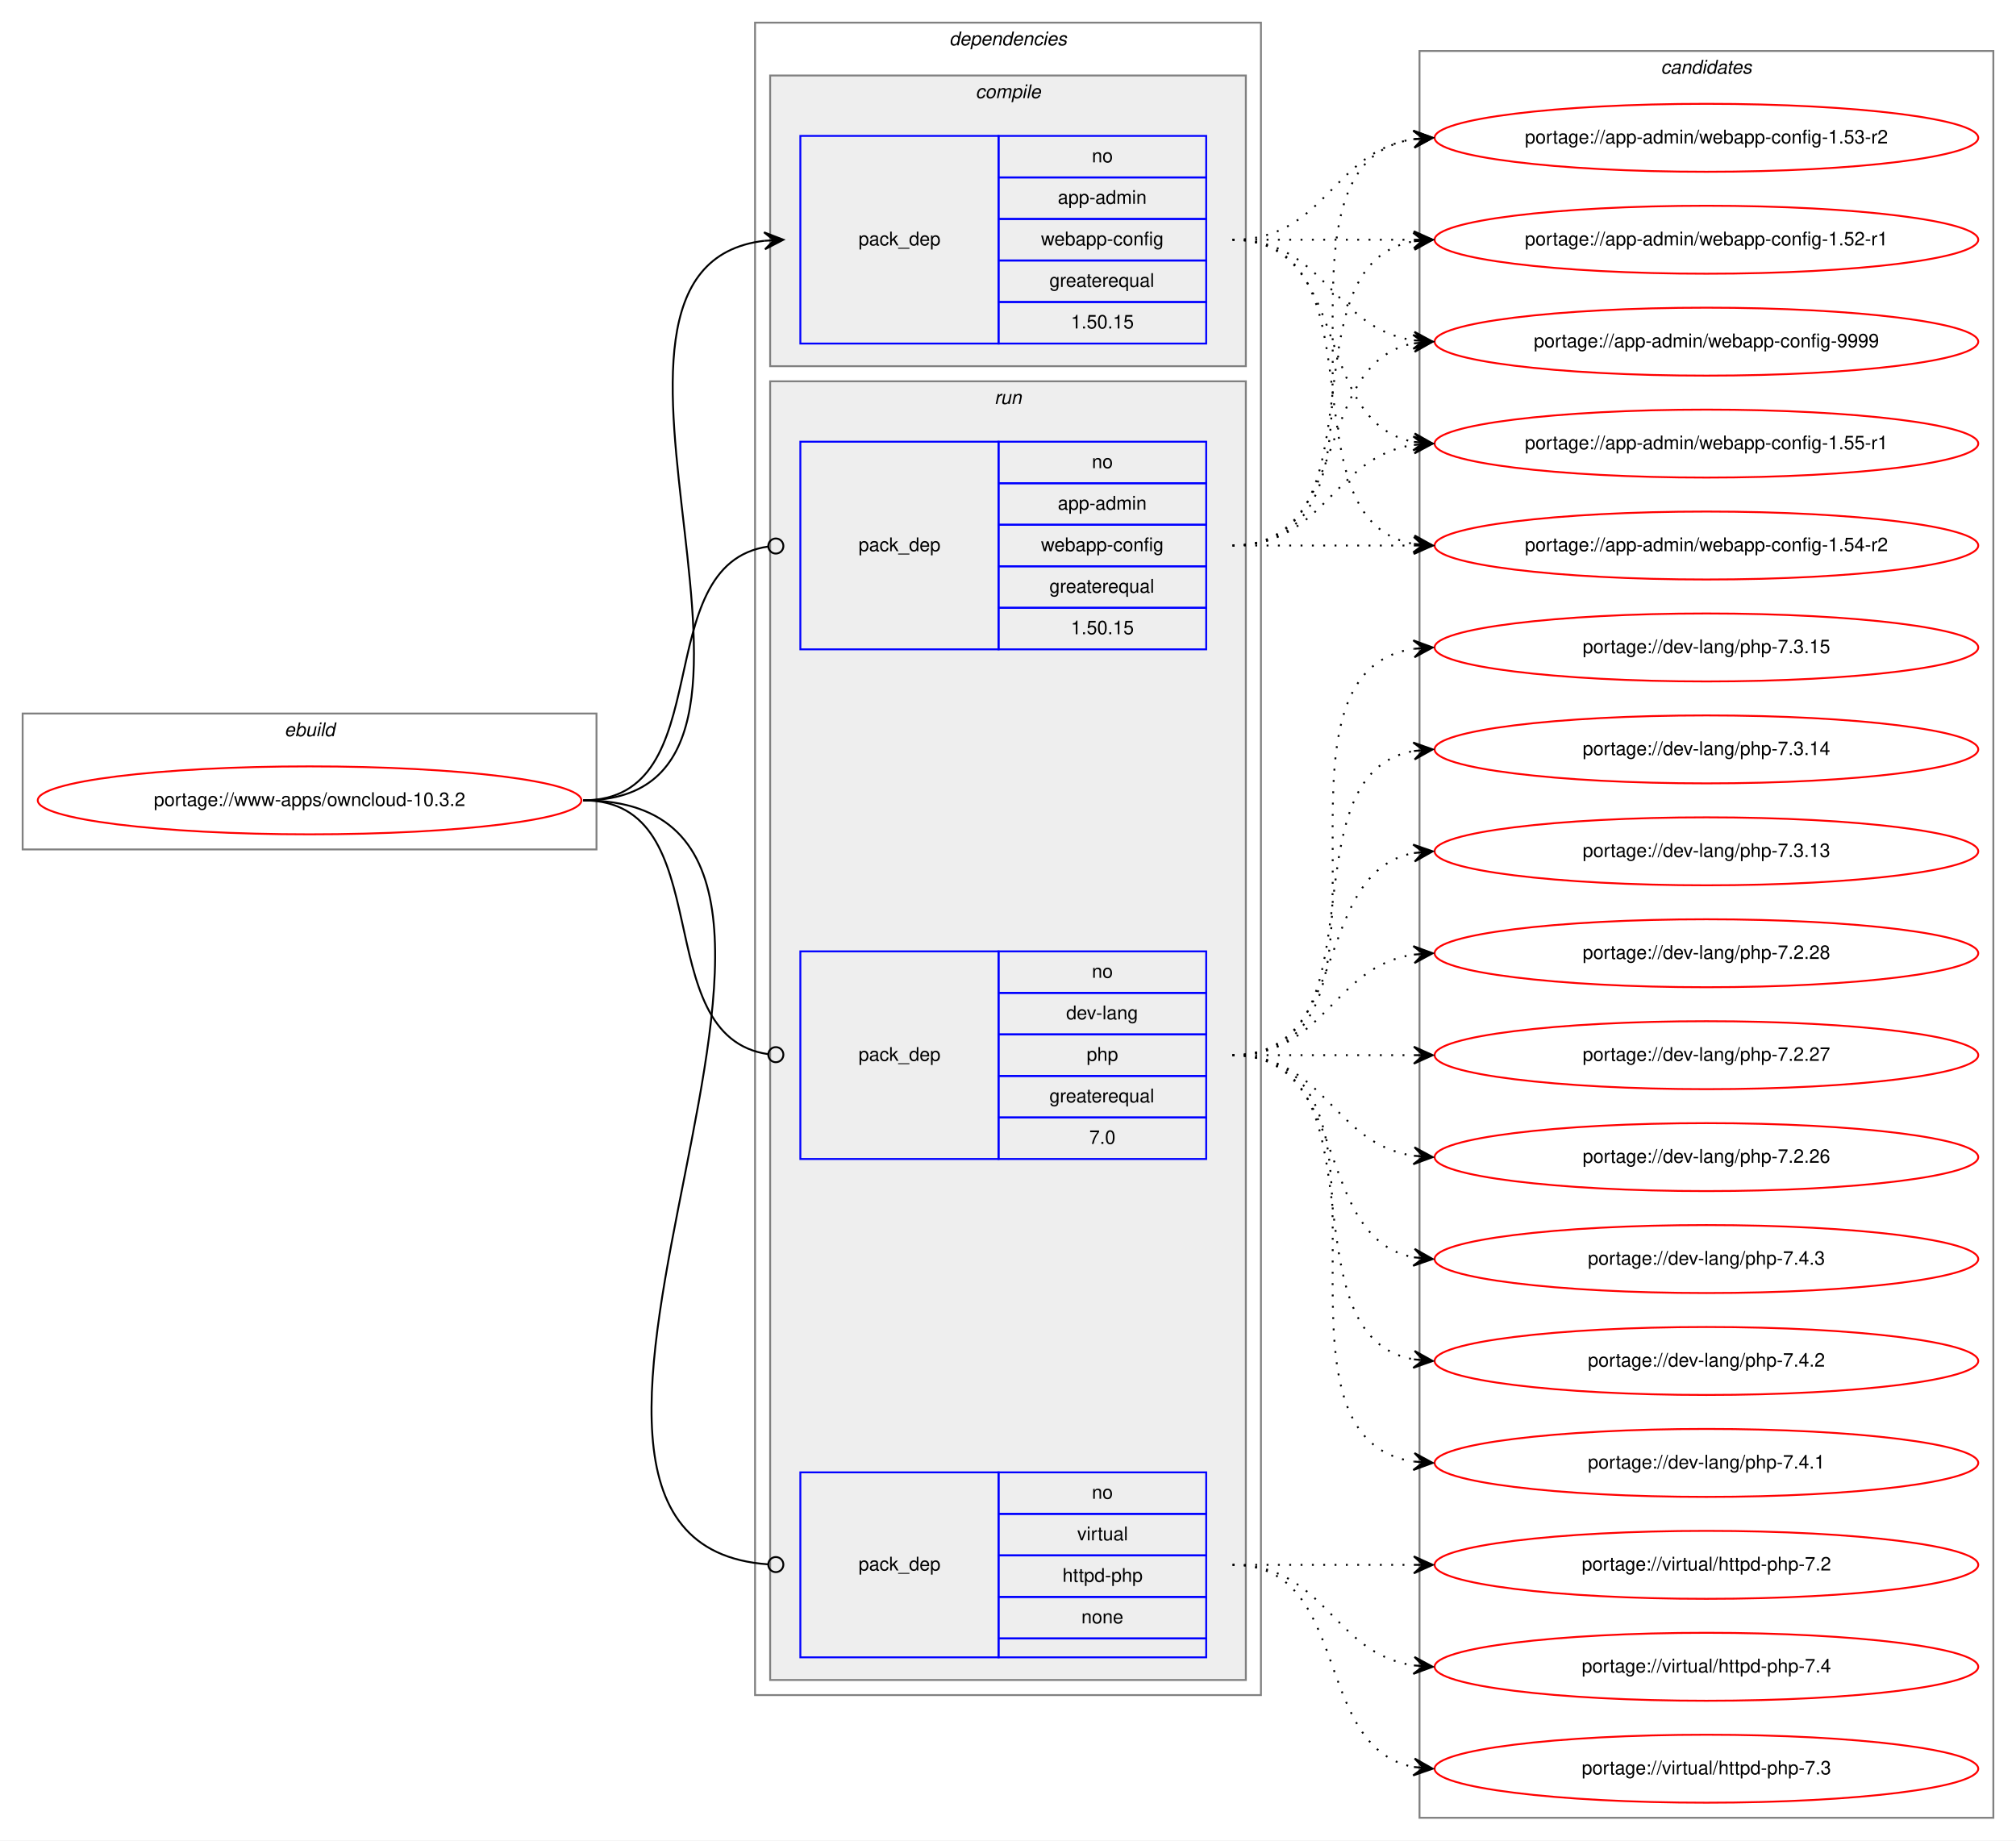
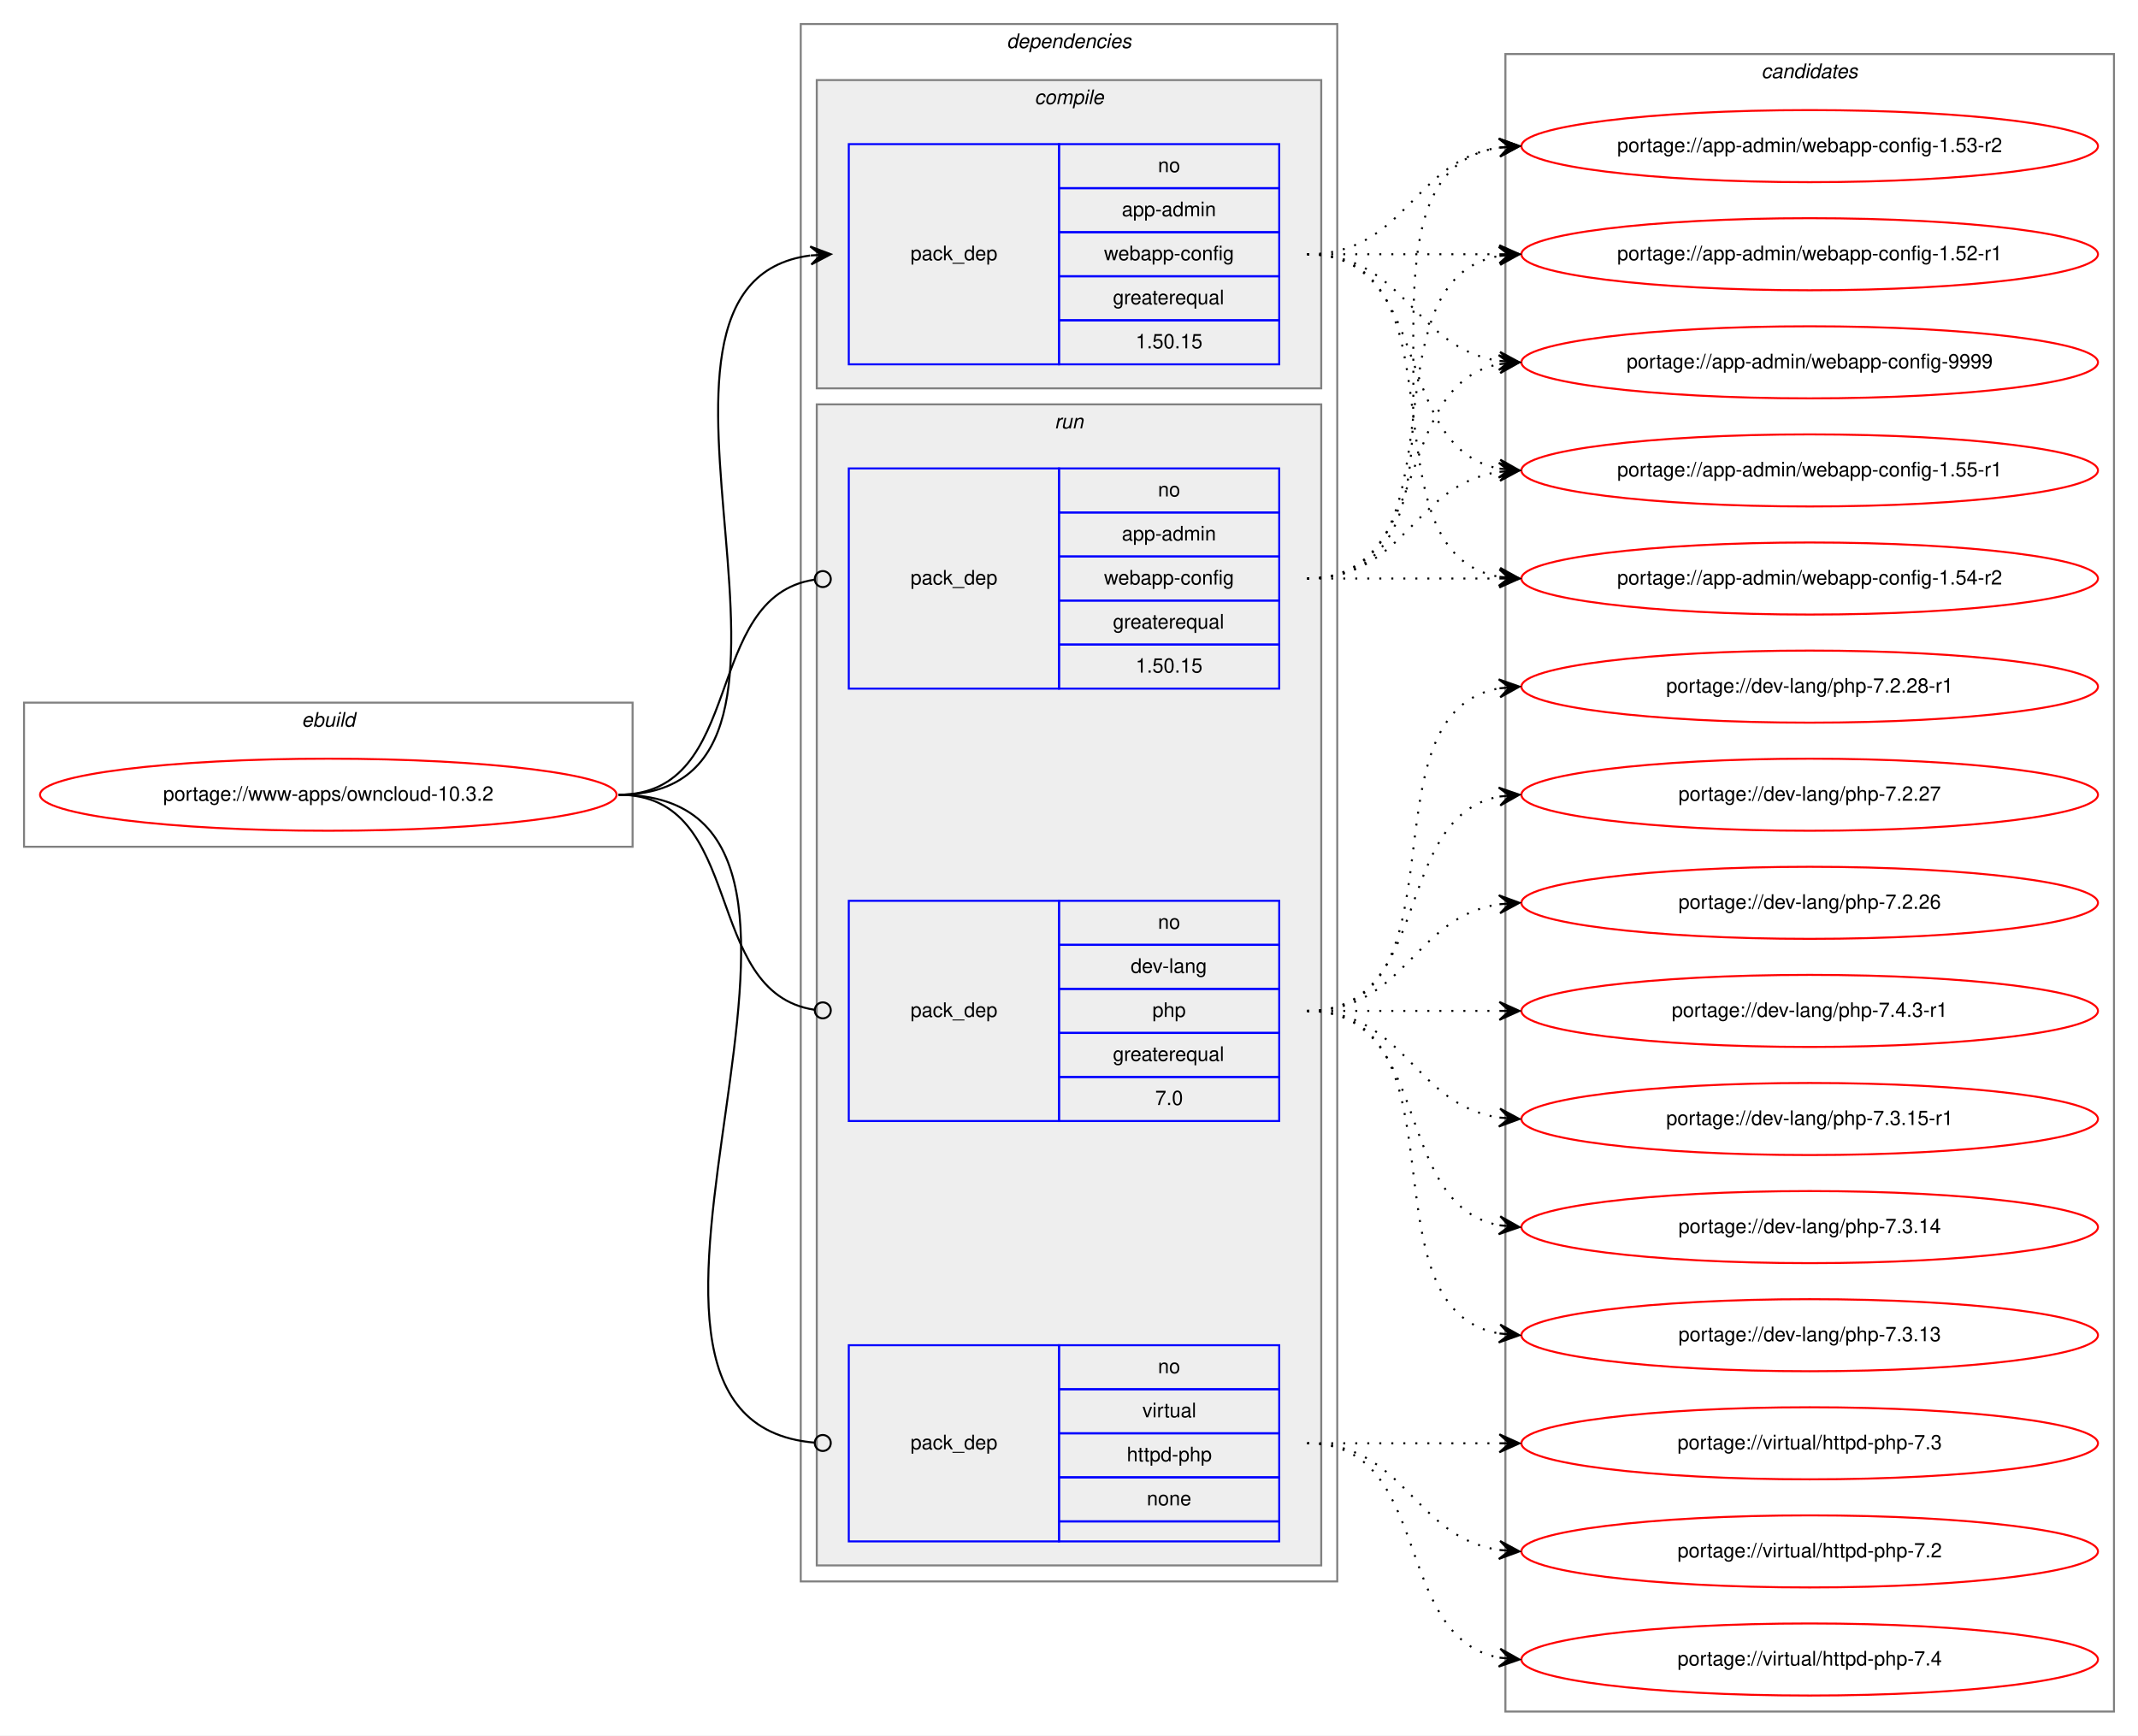
- <svg xmlns="http://www.w3.org/2000/svg" xmlns:xlink="http://www.w3.org/1999/xlink" width="1068pt" height="975pt" viewBox="0.00 0.00 1068.00 975.00">
-   <g id="graph0" class="graph" transform="scale(1 1) rotate(0) translate(4 971)">
-     <polygon fill="white" stroke="transparent" points="-4,4 -4,-971 1064,-971 1064,4 -4,4" />
+ <svg xmlns="http://www.w3.org/2000/svg" xmlns:xlink="http://www.w3.org/1999/xlink" width="1068pt" height="867pt" viewBox="0.00 0.00 1068.00 867.00">
+   <g id="graph0" class="graph" transform="scale(1 1) rotate(0) translate(4 863)">
+     <polygon fill="white" stroke="transparent" points="-4,4 -4,-863 1064,-863 1064,4 -4,4" />
    <g id="clust1" class="cluster">
-       <polygon fill="none" stroke="gray" points="8,-521 8,-593 312,-593 312,-521 8,-521" />
-       <text text-anchor="start" x="146.66" y="-581" font-family="Helvetica,sans-Serif" font-style="italic" font-size="10.00">ebuild</text>
+       <polygon fill="none" stroke="gray" points="8,-440 8,-512 312,-512 312,-440 8,-440" />
+       <text text-anchor="start" x="146.66" y="-500" font-family="Helvetica,sans-Serif" font-style="italic" font-size="10.00">ebuild</text>
    </g>
    <g id="clust2" class="cluster">
-       <polygon fill="none" stroke="gray" points="396,-73 396,-959 664,-959 664,-73 396,-73" />
-       <text text-anchor="start" x="498.88" y="-947" font-family="Helvetica,sans-Serif" font-style="italic" font-size="10.00">dependencies</text>
+       <polygon fill="none" stroke="gray" points="396,-73 396,-851 664,-851 664,-73 396,-73" />
+       <text text-anchor="start" x="498.88" y="-839" font-family="Helvetica,sans-Serif" font-style="italic" font-size="10.00">dependencies</text>
    </g>
    <g id="clust3" class="cluster">
-       <polygon fill="#eeeeee" stroke="gray" points="404,-777 404,-931 656,-931 656,-777 404,-777" />
-       <text text-anchor="start" x="512.78" y="-919" font-family="Helvetica,sans-Serif" font-style="italic" font-size="10.00">compile</text>
+       <polygon fill="#eeeeee" stroke="gray" points="404,-669 404,-823 656,-823 656,-669 404,-669" />
+       <text text-anchor="start" x="512.78" y="-811" font-family="Helvetica,sans-Serif" font-style="italic" font-size="10.00">compile</text>
    </g>
    <g id="clust6" class="cluster">
-       <polygon fill="#eeeeee" stroke="gray" points="404,-81 404,-769 656,-769 656,-81 404,-81" />
-       <text text-anchor="start" x="522.78" y="-757" font-family="Helvetica,sans-Serif" font-style="italic" font-size="10.00">run</text>
+       <polygon fill="#eeeeee" stroke="gray" points="404,-81 404,-661 656,-661 656,-81 404,-81" />
+       <text text-anchor="start" x="522.78" y="-649" font-family="Helvetica,sans-Serif" font-style="italic" font-size="10.00">run</text>
    </g>
    <g id="clust10" class="cluster">
-       <polygon fill="none" stroke="gray" points="748,-8 748,-944 1052,-944 1052,-8 748,-8" />
-       <text text-anchor="start" x="875.82" y="-932" font-family="Helvetica,sans-Serif" font-style="italic" font-size="10.00">candidates</text>
+       <polygon fill="none" stroke="gray" points="748,-8 748,-836 1052,-836 1052,-8 748,-8" />
+       <text text-anchor="start" x="875.82" y="-824" font-family="Helvetica,sans-Serif" font-style="italic" font-size="10.00">candidates</text>
    </g>
    <g id="node1" class="node">
      <g id="a_node1">
        <a xlink:href="../www-apps/owncloud-10.3.2.svg" xlink:title="portage://www-apps/owncloud-10.3.2">
-           <ellipse fill="none" stroke="red" cx="160" cy="-547" rx="144" ry="18" />
-           <text text-anchor="middle" x="160" y="-544" font-family="Helvetica,sans-Serif" font-size="10.00">portage://www-apps/owncloud-10.3.2</text>
+           <ellipse fill="none" stroke="red" cx="160" cy="-466" rx="144" ry="18" />
+           <text text-anchor="middle" x="160" y="-463" font-family="Helvetica,sans-Serif" font-size="10.00">portage://www-apps/owncloud-10.3.2</text>
        </a>
      </g>
    </g>
    <g id="node2" class="node">
-       <polygon fill="none" stroke="blue" points="420,-789 420,-899 525,-899 525,-789 420,-789" />
-       <text text-anchor="start" x="450.82" y="-841" font-family="Helvetica,sans-Serif" font-size="10.00">pack_dep</text>
-       <polygon fill="none" stroke="blue" points="525,-877 525,-899 635,-899 635,-877 525,-877" />
-       <text text-anchor="start" x="574.44" y="-885" font-family="Helvetica,sans-Serif" font-size="10.00">no</text>
-       <polygon fill="none" stroke="blue" points="525,-855 525,-877 635,-877 635,-855 525,-855" />
-       <text text-anchor="start" x="556.38" y="-863" font-family="Helvetica,sans-Serif" font-size="10.00">app-admin</text>
-       <polygon fill="none" stroke="blue" points="525,-833 525,-855 635,-855 635,-833 525,-833" />
-       <text text-anchor="start" x="547.49" y="-841" font-family="Helvetica,sans-Serif" font-size="10.00">webapp-config</text>
-       <polygon fill="none" stroke="blue" points="525,-811 525,-833 635,-833 635,-811 525,-811" />
-       <text text-anchor="start" x="551.94" y="-819" font-family="Helvetica,sans-Serif" font-size="10.00">greaterequal</text>
-       <polygon fill="none" stroke="blue" points="525,-789 525,-811 635,-811 635,-789 525,-789" />
-       <text text-anchor="start" x="563.32" y="-797" font-family="Helvetica,sans-Serif" font-size="10.00">1.50.15</text>
+       <polygon fill="none" stroke="blue" points="420,-681 420,-791 525,-791 525,-681 420,-681" />
+       <text text-anchor="start" x="450.82" y="-733" font-family="Helvetica,sans-Serif" font-size="10.00">pack_dep</text>
+       <polygon fill="none" stroke="blue" points="525,-769 525,-791 635,-791 635,-769 525,-769" />
+       <text text-anchor="start" x="574.44" y="-777" font-family="Helvetica,sans-Serif" font-size="10.00">no</text>
+       <polygon fill="none" stroke="blue" points="525,-747 525,-769 635,-769 635,-747 525,-747" />
+       <text text-anchor="start" x="556.38" y="-755" font-family="Helvetica,sans-Serif" font-size="10.00">app-admin</text>
+       <polygon fill="none" stroke="blue" points="525,-725 525,-747 635,-747 635,-725 525,-725" />
+       <text text-anchor="start" x="547.49" y="-733" font-family="Helvetica,sans-Serif" font-size="10.00">webapp-config</text>
+       <polygon fill="none" stroke="blue" points="525,-703 525,-725 635,-725 635,-703 525,-703" />
+       <text text-anchor="start" x="551.94" y="-711" font-family="Helvetica,sans-Serif" font-size="10.00">greaterequal</text>
+       <polygon fill="none" stroke="blue" points="525,-681 525,-703 635,-703 635,-681 525,-681" />
+       <text text-anchor="start" x="563.32" y="-689" font-family="Helvetica,sans-Serif" font-size="10.00">1.50.15</text>
    </g>
    <g id="edge1" class="edge">
-       <path fill="none" stroke="black" d="M305,-547C441.6,-547 279.49,-829.11 400.92,-843.44" />
-       <polygon fill="black" stroke="black" points="411,-844 400.76,-847.93 406.01,-843.72 401.02,-843.44 401.02,-843.44 401.02,-843.44 406.01,-843.72 401.27,-838.95 411,-844 411,-844" />
+       <path fill="none" stroke="black" d="M305,-466C430.27,-466 290.46,-720.92 400.71,-735.36" />
+       <polygon fill="black" stroke="black" points="411,-736 400.74,-739.87 406.01,-735.69 401.02,-735.38 401.02,-735.38 401.02,-735.38 406.01,-735.69 401.3,-730.89 411,-736 411,-736" />
    </g>
    <g id="node3" class="node">
-       <polygon fill="none" stroke="blue" points="420,-627 420,-737 525,-737 525,-627 420,-627" />
-       <text text-anchor="start" x="450.82" y="-679" font-family="Helvetica,sans-Serif" font-size="10.00">pack_dep</text>
-       <polygon fill="none" stroke="blue" points="525,-715 525,-737 635,-737 635,-715 525,-715" />
-       <text text-anchor="start" x="574.44" y="-723" font-family="Helvetica,sans-Serif" font-size="10.00">no</text>
-       <polygon fill="none" stroke="blue" points="525,-693 525,-715 635,-715 635,-693 525,-693" />
-       <text text-anchor="start" x="556.38" y="-701" font-family="Helvetica,sans-Serif" font-size="10.00">app-admin</text>
-       <polygon fill="none" stroke="blue" points="525,-671 525,-693 635,-693 635,-671 525,-671" />
-       <text text-anchor="start" x="547.49" y="-679" font-family="Helvetica,sans-Serif" font-size="10.00">webapp-config</text>
-       <polygon fill="none" stroke="blue" points="525,-649 525,-671 635,-671 635,-649 525,-649" />
-       <text text-anchor="start" x="551.94" y="-657" font-family="Helvetica,sans-Serif" font-size="10.00">greaterequal</text>
-       <polygon fill="none" stroke="blue" points="525,-627 525,-649 635,-649 635,-627 525,-627" />
-       <text text-anchor="start" x="563.32" y="-635" font-family="Helvetica,sans-Serif" font-size="10.00">1.50.15</text>
+       <polygon fill="none" stroke="blue" points="420,-519 420,-629 525,-629 525,-519 420,-519" />
+       <text text-anchor="start" x="450.82" y="-571" font-family="Helvetica,sans-Serif" font-size="10.00">pack_dep</text>
+       <polygon fill="none" stroke="blue" points="525,-607 525,-629 635,-629 635,-607 525,-607" />
+       <text text-anchor="start" x="574.44" y="-615" font-family="Helvetica,sans-Serif" font-size="10.00">no</text>
+       <polygon fill="none" stroke="blue" points="525,-585 525,-607 635,-607 635,-585 525,-585" />
+       <text text-anchor="start" x="556.38" y="-593" font-family="Helvetica,sans-Serif" font-size="10.00">app-admin</text>
+       <polygon fill="none" stroke="blue" points="525,-563 525,-585 635,-585 635,-563 525,-563" />
+       <text text-anchor="start" x="547.49" y="-571" font-family="Helvetica,sans-Serif" font-size="10.00">webapp-config</text>
+       <polygon fill="none" stroke="blue" points="525,-541 525,-563 635,-563 635,-541 525,-541" />
+       <text text-anchor="start" x="551.94" y="-549" font-family="Helvetica,sans-Serif" font-size="10.00">greaterequal</text>
+       <polygon fill="none" stroke="blue" points="525,-519 525,-541 635,-541 635,-519 525,-519" />
+       <text text-anchor="start" x="563.32" y="-527" font-family="Helvetica,sans-Serif" font-size="10.00">1.50.15</text>
    </g>
    <g id="edge2" class="edge">
-       <path fill="none" stroke="black" d="M305,-547C378.45,-547 338,-672.17 403,-681.46" />
-       <ellipse fill="none" stroke="black" cx="407.01" cy="-681.73" rx="4" ry="4" />
+       <path fill="none" stroke="black" d="M305,-466C369.37,-466 346.02,-564.92 402.85,-573.42" />
+       <ellipse fill="none" stroke="black" cx="407.01" cy="-573.72" rx="4" ry="4" />
    </g>
    <g id="node4" class="node">
-       <polygon fill="none" stroke="blue" points="420,-357 420,-467 525,-467 525,-357 420,-357" />
-       <text text-anchor="start" x="450.82" y="-409" font-family="Helvetica,sans-Serif" font-size="10.00">pack_dep</text>
-       <polygon fill="none" stroke="blue" points="525,-445 525,-467 635,-467 635,-445 525,-445" />
-       <text text-anchor="start" x="574.44" y="-453" font-family="Helvetica,sans-Serif" font-size="10.00">no</text>
-       <polygon fill="none" stroke="blue" points="525,-423 525,-445 635,-445 635,-423 525,-423" />
-       <text text-anchor="start" x="560.83" y="-431" font-family="Helvetica,sans-Serif" font-size="10.00">dev-lang</text>
-       <polygon fill="none" stroke="blue" points="525,-401 525,-423 635,-423 635,-401 525,-401" />
-       <text text-anchor="start" x="571.66" y="-409" font-family="Helvetica,sans-Serif" font-size="10.00">php</text>
-       <polygon fill="none" stroke="blue" points="525,-379 525,-401 635,-401 635,-379 525,-379" />
-       <text text-anchor="start" x="551.94" y="-387" font-family="Helvetica,sans-Serif" font-size="10.00">greaterequal</text>
-       <polygon fill="none" stroke="blue" points="525,-357 525,-379 635,-379 635,-357 525,-357" />
-       <text text-anchor="start" x="573.05" y="-365" font-family="Helvetica,sans-Serif" font-size="10.00">7.0</text>
+       <polygon fill="none" stroke="blue" points="420,-303 420,-413 525,-413 525,-303 420,-303" />
+       <text text-anchor="start" x="450.82" y="-355" font-family="Helvetica,sans-Serif" font-size="10.00">pack_dep</text>
+       <polygon fill="none" stroke="blue" points="525,-391 525,-413 635,-413 635,-391 525,-391" />
+       <text text-anchor="start" x="574.44" y="-399" font-family="Helvetica,sans-Serif" font-size="10.00">no</text>
+       <polygon fill="none" stroke="blue" points="525,-369 525,-391 635,-391 635,-369 525,-369" />
+       <text text-anchor="start" x="560.83" y="-377" font-family="Helvetica,sans-Serif" font-size="10.00">dev-lang</text>
+       <polygon fill="none" stroke="blue" points="525,-347 525,-369 635,-369 635,-347 525,-347" />
+       <text text-anchor="start" x="571.66" y="-355" font-family="Helvetica,sans-Serif" font-size="10.00">php</text>
+       <polygon fill="none" stroke="blue" points="525,-325 525,-347 635,-347 635,-325 525,-325" />
+       <text text-anchor="start" x="551.94" y="-333" font-family="Helvetica,sans-Serif" font-size="10.00">greaterequal</text>
+       <polygon fill="none" stroke="blue" points="525,-303 525,-325 635,-325 635,-303 525,-303" />
+       <text text-anchor="start" x="573.05" y="-311" font-family="Helvetica,sans-Serif" font-size="10.00">7.0</text>
    </g>
    <g id="edge3" class="edge">
-       <path fill="none" stroke="black" d="M305,-547C378.45,-547 338,-421.83 403,-412.54" />
-       <ellipse fill="none" stroke="black" cx="407.01" cy="-412.27" rx="4" ry="4" />
+       <path fill="none" stroke="black" d="M305,-466C369.37,-466 346.02,-367.08 402.85,-358.58" />
+       <ellipse fill="none" stroke="black" cx="407.01" cy="-358.28" rx="4" ry="4" />
    </g>
    <g id="node5" class="node">
      <polygon fill="none" stroke="blue" points="420,-93 420,-191 525,-191 525,-93 420,-93" />
      <text text-anchor="start" x="450.82" y="-139" font-family="Helvetica,sans-Serif" font-size="10.00">pack_dep</text>
      <polygon fill="none" stroke="blue" points="525,-169 525,-191 635,-191 635,-169 525,-169" />
      <text text-anchor="start" x="574.44" y="-177" font-family="Helvetica,sans-Serif" font-size="10.00">no</text>
      <polygon fill="none" stroke="blue" points="525,-147 525,-169 635,-169 635,-147 525,-147" />
      <text text-anchor="start" x="566.67" y="-155" font-family="Helvetica,sans-Serif" font-size="10.00">virtual</text>
      <polygon fill="none" stroke="blue" points="525,-125 525,-147 635,-147 635,-125 525,-125" />
      <text text-anchor="start" x="558.88" y="-133" font-family="Helvetica,sans-Serif" font-size="10.00">httpd-php</text>
      <polygon fill="none" stroke="blue" points="525,-103 525,-125 635,-125 635,-103 525,-103" />
      <text text-anchor="start" x="568.88" y="-111" font-family="Helvetica,sans-Serif" font-size="10.00">none</text>
      <polygon fill="none" stroke="blue" points="525,-93 525,-103 635,-103 635,-93 525,-93" />
    </g>
    <g id="edge4" class="edge">
-       <path fill="none" stroke="black" d="M305,-547C488.25,-547 232.89,-154.17 402.86,-142.28" />
-       <ellipse fill="none" stroke="black" cx="407" cy="-142.14" rx="4" ry="4" />
+       <path fill="none" stroke="black" d="M305,-466C453.7,-466 266.68,-153.91 402.92,-142.33" />
+       <ellipse fill="none" stroke="black" cx="407" cy="-142.16" rx="4" ry="4" />
    </g>
    <g id="node6" class="node">
      <g id="a_node6">
        <a xlink:href="../app-admin/webapp-config-9999.svg" xlink:title="portage://app-admin/webapp-config-9999">
-           <ellipse fill="none" stroke="red" cx="900" cy="-790" rx="144" ry="18" />
-           <text text-anchor="middle" x="900" y="-787" font-family="Helvetica,sans-Serif" font-size="10.00">portage://app-admin/webapp-config-9999</text>
+           <ellipse fill="none" stroke="red" cx="900" cy="-682" rx="144" ry="18" />
+           <text text-anchor="middle" x="900" y="-679" font-family="Helvetica,sans-Serif" font-size="10.00">portage://app-admin/webapp-config-9999</text>
        </a>
      </g>
    </g>
    <g id="edge5" class="edge">
-       <path fill="none" stroke="black" stroke-dasharray="1,5" d="M649,-844C698.26,-844 701.85,-797.13 744.86,-790.72" />
-       <polygon fill="black" stroke="black" points="755,-790 745.35,-795.2 750.01,-790.36 745.03,-790.71 745.03,-790.71 745.03,-790.71 750.01,-790.36 744.71,-786.22 755,-790 755,-790" />
+       <path fill="none" stroke="black" stroke-dasharray="1,5" d="M649,-736C698.26,-736 701.85,-689.13 744.86,-682.72" />
+       <polygon fill="black" stroke="black" points="755,-682 745.35,-687.2 750.01,-682.36 745.03,-682.71 745.03,-682.71 745.03,-682.71 750.01,-682.36 744.71,-678.22 755,-682 755,-682" />
    </g>
    <g id="node7" class="node">
      <g id="a_node7">
        <a xlink:href="../app-admin/webapp-config-1.55-r1.svg" xlink:title="portage://app-admin/webapp-config-1.55-r1">
-           <ellipse fill="none" stroke="red" cx="900" cy="-736" rx="144" ry="18" />
-           <text text-anchor="middle" x="900" y="-733" font-family="Helvetica,sans-Serif" font-size="10.00">portage://app-admin/webapp-config-1.55-r1</text>
+           <ellipse fill="none" stroke="red" cx="900" cy="-628" rx="144" ry="18" />
+           <text text-anchor="middle" x="900" y="-625" font-family="Helvetica,sans-Serif" font-size="10.00">portage://app-admin/webapp-config-1.55-r1</text>
        </a>
      </g>
    </g>
    <g id="edge6" class="edge">
-       <path fill="none" stroke="black" stroke-dasharray="1,5" d="M649,-844C712.58,-844 690.58,-747.49 744.79,-736.93" />
-       <polygon fill="black" stroke="black" points="755,-736 745.45,-741.39 750.02,-736.46 745.04,-736.91 745.04,-736.91 745.04,-736.91 750.02,-736.46 744.63,-732.43 755,-736 755,-736" />
+       <path fill="none" stroke="black" stroke-dasharray="1,5" d="M649,-736C712.58,-736 690.58,-639.49 744.79,-628.93" />
+       <polygon fill="black" stroke="black" points="755,-628 745.45,-633.39 750.02,-628.46 745.04,-628.91 745.04,-628.91 745.04,-628.91 750.02,-628.46 744.63,-624.43 755,-628 755,-628" />
    </g>
    <g id="node8" class="node">
      <g id="a_node8">
        <a xlink:href="../app-admin/webapp-config-1.54-r2.svg" xlink:title="portage://app-admin/webapp-config-1.54-r2">
-           <ellipse fill="none" stroke="red" cx="900" cy="-682" rx="144" ry="18" />
-           <text text-anchor="middle" x="900" y="-679" font-family="Helvetica,sans-Serif" font-size="10.00">portage://app-admin/webapp-config-1.54-r2</text>
+           <ellipse fill="none" stroke="red" cx="900" cy="-574" rx="144" ry="18" />
+           <text text-anchor="middle" x="900" y="-571" font-family="Helvetica,sans-Serif" font-size="10.00">portage://app-admin/webapp-config-1.54-r2</text>
        </a>
      </g>
    </g>
    <g id="edge7" class="edge">
-       <path fill="none" stroke="black" stroke-dasharray="1,5" d="M649,-844C731.35,-844 674.36,-695.62 744.73,-682.87" />
-       <polygon fill="black" stroke="black" points="755,-682 745.42,-687.33 750.02,-682.42 745.04,-682.85 745.04,-682.85 745.04,-682.85 750.02,-682.42 744.66,-678.36 755,-682 755,-682" />
+       <path fill="none" stroke="black" stroke-dasharray="1,5" d="M649,-736C731.35,-736 674.36,-587.62 744.73,-574.87" />
+       <polygon fill="black" stroke="black" points="755,-574 745.42,-579.33 750.02,-574.42 745.04,-574.85 745.04,-574.85 745.04,-574.85 750.02,-574.42 744.66,-570.36 755,-574 755,-574" />
    </g>
    <g id="node9" class="node">
      <g id="a_node9">
        <a xlink:href="../app-admin/webapp-config-1.53-r2.svg" xlink:title="portage://app-admin/webapp-config-1.53-r2">
-           <ellipse fill="none" stroke="red" cx="900" cy="-898" rx="144" ry="18" />
-           <text text-anchor="middle" x="900" y="-895" font-family="Helvetica,sans-Serif" font-size="10.00">portage://app-admin/webapp-config-1.53-r2</text>
+           <ellipse fill="none" stroke="red" cx="900" cy="-790" rx="144" ry="18" />
+           <text text-anchor="middle" x="900" y="-787" font-family="Helvetica,sans-Serif" font-size="10.00">portage://app-admin/webapp-config-1.53-r2</text>
        </a>
      </g>
    </g>
    <g id="edge8" class="edge">
-       <path fill="none" stroke="black" stroke-dasharray="1,5" d="M649,-844C698.26,-844 701.85,-890.87 744.86,-897.28" />
-       <polygon fill="black" stroke="black" points="755,-898 744.71,-901.78 750.01,-897.64 745.03,-897.29 745.03,-897.29 745.03,-897.29 750.01,-897.64 745.35,-892.8 755,-898 755,-898" />
+       <path fill="none" stroke="black" stroke-dasharray="1,5" d="M649,-736C698.26,-736 701.85,-782.87 744.86,-789.28" />
+       <polygon fill="black" stroke="black" points="755,-790 744.71,-793.78 750.01,-789.64 745.03,-789.29 745.03,-789.29 745.03,-789.29 750.01,-789.64 745.35,-784.8 755,-790 755,-790" />
    </g>
    <g id="node10" class="node">
      <g id="a_node10">
        <a xlink:href="../app-admin/webapp-config-1.52-r1.svg" xlink:title="portage://app-admin/webapp-config-1.52-r1">
-           <ellipse fill="none" stroke="red" cx="900" cy="-844" rx="144" ry="18" />
-           <text text-anchor="middle" x="900" y="-841" font-family="Helvetica,sans-Serif" font-size="10.00">portage://app-admin/webapp-config-1.52-r1</text>
+           <ellipse fill="none" stroke="red" cx="900" cy="-736" rx="144" ry="18" />
+           <text text-anchor="middle" x="900" y="-733" font-family="Helvetica,sans-Serif" font-size="10.00">portage://app-admin/webapp-config-1.52-r1</text>
        </a>
      </g>
    </g>
    <g id="edge9" class="edge">
-       <path fill="none" stroke="black" stroke-dasharray="1,5" d="M649,-844C692.43,-844 705.83,-844 744.57,-844" />
-       <polygon fill="black" stroke="black" points="755,-844 745,-848.5 750,-844 745,-844 745,-844 745,-844 750,-844 745,-839.5 755,-844 755,-844" />
+       <path fill="none" stroke="black" stroke-dasharray="1,5" d="M649,-736C692.43,-736 705.83,-736 744.57,-736" />
+       <polygon fill="black" stroke="black" points="755,-736 745,-740.5 750,-736 745,-736 745,-736 745,-736 750,-736 745,-731.5 755,-736 755,-736" />
    </g>
    <g id="edge10" class="edge">
-       <path fill="none" stroke="black" stroke-dasharray="1,5" d="M649,-682C712.58,-682 690.58,-778.51 744.79,-789.07" />
-       <polygon fill="black" stroke="black" points="755,-790 744.63,-793.57 750.02,-789.54 745.04,-789.09 745.04,-789.09 745.04,-789.09 750.02,-789.54 745.45,-784.61 755,-790 755,-790" />
+       <path fill="none" stroke="black" stroke-dasharray="1,5" d="M649,-574C712.58,-574 690.58,-670.51 744.79,-681.07" />
+       <polygon fill="black" stroke="black" points="755,-682 744.63,-685.57 750.02,-681.54 745.04,-681.09 745.04,-681.09 745.04,-681.09 750.02,-681.54 745.45,-676.61 755,-682 755,-682" />
    </g>
    <g id="edge11" class="edge">
-       <path fill="none" stroke="black" stroke-dasharray="1,5" d="M649,-682C698.26,-682 701.85,-728.87 744.86,-735.28" />
-       <polygon fill="black" stroke="black" points="755,-736 744.71,-739.78 750.01,-735.64 745.03,-735.29 745.03,-735.29 745.03,-735.29 750.01,-735.64 745.35,-730.8 755,-736 755,-736" />
+       <path fill="none" stroke="black" stroke-dasharray="1,5" d="M649,-574C698.26,-574 701.85,-620.87 744.86,-627.28" />
+       <polygon fill="black" stroke="black" points="755,-628 744.71,-631.78 750.01,-627.64 745.03,-627.29 745.03,-627.29 745.03,-627.29 750.01,-627.64 745.35,-622.8 755,-628 755,-628" />
    </g>
    <g id="edge12" class="edge">
-       <path fill="none" stroke="black" stroke-dasharray="1,5" d="M649,-682C692.43,-682 705.83,-682 744.57,-682" />
-       <polygon fill="black" stroke="black" points="755,-682 745,-686.5 750,-682 745,-682 745,-682 745,-682 750,-682 745,-677.5 755,-682 755,-682" />
+       <path fill="none" stroke="black" stroke-dasharray="1,5" d="M649,-574C692.43,-574 705.83,-574 744.57,-574" />
+       <polygon fill="black" stroke="black" points="755,-574 745,-578.5 750,-574 745,-574 745,-574 745,-574 750,-574 745,-569.5 755,-574 755,-574" />
    </g>
    <g id="edge13" class="edge">
-       <path fill="none" stroke="black" stroke-dasharray="1,5" d="M649,-682C752.28,-682 655.19,-883.49 744.77,-897.26" />
-       <polygon fill="black" stroke="black" points="755,-898 744.7,-901.77 750.01,-897.64 745.03,-897.28 745.03,-897.28 745.03,-897.28 750.01,-897.64 745.35,-892.79 755,-898 755,-898" />
+       <path fill="none" stroke="black" stroke-dasharray="1,5" d="M649,-574C752.28,-574 655.19,-775.49 744.77,-789.26" />
+       <polygon fill="black" stroke="black" points="755,-790 744.7,-793.77 750.01,-789.64 745.03,-789.28 745.03,-789.28 745.03,-789.28 750.01,-789.64 745.35,-784.79 755,-790 755,-790" />
    </g>
    <g id="edge14" class="edge">
-       <path fill="none" stroke="black" stroke-dasharray="1,5" d="M649,-682C731.35,-682 674.36,-830.38 744.73,-843.13" />
-       <polygon fill="black" stroke="black" points="755,-844 744.66,-847.64 750.02,-843.58 745.04,-843.15 745.04,-843.15 745.04,-843.15 750.02,-843.58 745.42,-838.67 755,-844 755,-844" />
+       <path fill="none" stroke="black" stroke-dasharray="1,5" d="M649,-574C731.35,-574 674.36,-722.38 744.73,-735.13" />
+       <polygon fill="black" stroke="black" points="755,-736 744.66,-739.64 750.02,-735.58 745.04,-735.15 745.04,-735.15 745.04,-735.15 750.02,-735.58 745.42,-730.67 755,-736 755,-736" />
    </g>
    <g id="node11" class="node">
      <g id="a_node11">
-         <a xlink:href="../dev-lang/php-7.4.3.svg" xlink:title="portage://dev-lang/php-7.4.3">
-           <ellipse fill="none" stroke="red" cx="900" cy="-304" rx="144" ry="18" />
-           <text text-anchor="middle" x="900" y="-301" font-family="Helvetica,sans-Serif" font-size="10.00">portage://dev-lang/php-7.4.3</text>
+         <a xlink:href="../dev-lang/php-7.4.3-r1.svg" xlink:title="portage://dev-lang/php-7.4.3-r1">
+           <ellipse fill="none" stroke="red" cx="900" cy="-358" rx="144" ry="18" />
+           <text text-anchor="middle" x="900" y="-355" font-family="Helvetica,sans-Serif" font-size="10.00">portage://dev-lang/php-7.4.3-r1</text>
        </a>
      </g>
    </g>
    <g id="edge15" class="edge">
-       <path fill="none" stroke="black" stroke-dasharray="1,5" d="M649,-412C712.58,-412 690.58,-315.49 744.79,-304.93" />
-       <polygon fill="black" stroke="black" points="755,-304 745.45,-309.39 750.02,-304.46 745.04,-304.91 745.04,-304.91 745.04,-304.91 750.02,-304.46 744.63,-300.43 755,-304 755,-304" />
+       <path fill="none" stroke="black" stroke-dasharray="1,5" d="M649,-358C692.43,-358 705.83,-358 744.57,-358" />
+       <polygon fill="black" stroke="black" points="755,-358 745,-362.5 750,-358 745,-358 745,-358 745,-358 750,-358 745,-353.5 755,-358 755,-358" />
    </g>
    <g id="node12" class="node">
      <g id="a_node12">
-         <a xlink:href="../dev-lang/php-7.4.2.svg" xlink:title="portage://dev-lang/php-7.4.2">
-           <ellipse fill="none" stroke="red" cx="900" cy="-250" rx="144" ry="18" />
-           <text text-anchor="middle" x="900" y="-247" font-family="Helvetica,sans-Serif" font-size="10.00">portage://dev-lang/php-7.4.2</text>
+         <a xlink:href="../dev-lang/php-7.3.15-r1.svg" xlink:title="portage://dev-lang/php-7.3.15-r1">
+           <ellipse fill="none" stroke="red" cx="900" cy="-304" rx="144" ry="18" />
+           <text text-anchor="middle" x="900" y="-301" font-family="Helvetica,sans-Serif" font-size="10.00">portage://dev-lang/php-7.3.15-r1</text>
        </a>
      </g>
    </g>
    <g id="edge16" class="edge">
-       <path fill="none" stroke="black" stroke-dasharray="1,5" d="M649,-412C731.35,-412 674.36,-263.62 744.73,-250.87" />
-       <polygon fill="black" stroke="black" points="755,-250 745.42,-255.33 750.02,-250.42 745.04,-250.85 745.04,-250.85 745.04,-250.85 750.02,-250.42 744.66,-246.36 755,-250 755,-250" />
+       <path fill="none" stroke="black" stroke-dasharray="1,5" d="M649,-358C698.26,-358 701.85,-311.13 744.86,-304.72" />
+       <polygon fill="black" stroke="black" points="755,-304 745.35,-309.2 750.01,-304.36 745.03,-304.71 745.03,-304.71 745.03,-304.71 750.01,-304.36 744.71,-300.22 755,-304 755,-304" />
    </g>
    <g id="node13" class="node">
      <g id="a_node13">
-         <a xlink:href="../dev-lang/php-7.4.1.svg" xlink:title="portage://dev-lang/php-7.4.1">
-           <ellipse fill="none" stroke="red" cx="900" cy="-196" rx="144" ry="18" />
-           <text text-anchor="middle" x="900" y="-193" font-family="Helvetica,sans-Serif" font-size="10.00">portage://dev-lang/php-7.4.1</text>
+         <a xlink:href="../dev-lang/php-7.3.14.svg" xlink:title="portage://dev-lang/php-7.3.14">
+           <ellipse fill="none" stroke="red" cx="900" cy="-250" rx="144" ry="18" />
+           <text text-anchor="middle" x="900" y="-247" font-family="Helvetica,sans-Serif" font-size="10.00">portage://dev-lang/php-7.3.14</text>
        </a>
      </g>
    </g>
    <g id="edge17" class="edge">
-       <path fill="none" stroke="black" stroke-dasharray="1,5" d="M649,-412C752.28,-412 655.19,-210.51 744.77,-196.74" />
-       <polygon fill="black" stroke="black" points="755,-196 745.35,-201.21 750.01,-196.36 745.03,-196.72 745.03,-196.72 745.03,-196.72 750.01,-196.36 744.7,-192.23 755,-196 755,-196" />
+       <path fill="none" stroke="black" stroke-dasharray="1,5" d="M649,-358C712.58,-358 690.58,-261.49 744.79,-250.93" />
+       <polygon fill="black" stroke="black" points="755,-250 745.45,-255.39 750.02,-250.46 745.04,-250.91 745.04,-250.91 745.04,-250.91 750.02,-250.46 744.63,-246.43 755,-250 755,-250" />
    </g>
    <g id="node14" class="node">
      <g id="a_node14">
-         <a xlink:href="../dev-lang/php-7.3.15.svg" xlink:title="portage://dev-lang/php-7.3.15">
-           <ellipse fill="none" stroke="red" cx="900" cy="-628" rx="144" ry="18" />
-           <text text-anchor="middle" x="900" y="-625" font-family="Helvetica,sans-Serif" font-size="10.00">portage://dev-lang/php-7.3.15</text>
+         <a xlink:href="../dev-lang/php-7.3.13.svg" xlink:title="portage://dev-lang/php-7.3.13">
+           <ellipse fill="none" stroke="red" cx="900" cy="-196" rx="144" ry="18" />
+           <text text-anchor="middle" x="900" y="-193" font-family="Helvetica,sans-Serif" font-size="10.00">portage://dev-lang/php-7.3.13</text>
        </a>
      </g>
    </g>
    <g id="edge18" class="edge">
-       <path fill="none" stroke="black" stroke-dasharray="1,5" d="M649,-412C752.28,-412 655.19,-613.49 744.77,-627.26" />
-       <polygon fill="black" stroke="black" points="755,-628 744.7,-631.77 750.01,-627.64 745.03,-627.28 745.03,-627.28 745.03,-627.28 750.01,-627.64 745.35,-622.79 755,-628 755,-628" />
+       <path fill="none" stroke="black" stroke-dasharray="1,5" d="M649,-358C731.35,-358 674.36,-209.62 744.73,-196.87" />
+       <polygon fill="black" stroke="black" points="755,-196 745.42,-201.33 750.02,-196.42 745.04,-196.85 745.04,-196.85 745.04,-196.85 750.02,-196.42 744.66,-192.36 755,-196 755,-196" />
    </g>
    <g id="node15" class="node">
      <g id="a_node15">
-         <a xlink:href="../dev-lang/php-7.3.14.svg" xlink:title="portage://dev-lang/php-7.3.14">
-           <ellipse fill="none" stroke="red" cx="900" cy="-574" rx="144" ry="18" />
-           <text text-anchor="middle" x="900" y="-571" font-family="Helvetica,sans-Serif" font-size="10.00">portage://dev-lang/php-7.3.14</text>
+         <a xlink:href="../dev-lang/php-7.2.28-r1.svg" xlink:title="portage://dev-lang/php-7.2.28-r1">
+           <ellipse fill="none" stroke="red" cx="900" cy="-520" rx="144" ry="18" />
+           <text text-anchor="middle" x="900" y="-517" font-family="Helvetica,sans-Serif" font-size="10.00">portage://dev-lang/php-7.2.28-r1</text>
        </a>
      </g>
    </g>
    <g id="edge19" class="edge">
-       <path fill="none" stroke="black" stroke-dasharray="1,5" d="M649,-412C731.35,-412 674.36,-560.38 744.73,-573.13" />
-       <polygon fill="black" stroke="black" points="755,-574 744.66,-577.64 750.02,-573.58 745.04,-573.15 745.04,-573.15 745.04,-573.15 750.02,-573.58 745.42,-568.67 755,-574 755,-574" />
+       <path fill="none" stroke="black" stroke-dasharray="1,5" d="M649,-358C731.35,-358 674.36,-506.38 744.73,-519.13" />
+       <polygon fill="black" stroke="black" points="755,-520 744.66,-523.64 750.02,-519.58 745.04,-519.15 745.04,-519.15 745.04,-519.15 750.02,-519.58 745.42,-514.67 755,-520 755,-520" />
    </g>
    <g id="node16" class="node">
      <g id="a_node16">
-         <a xlink:href="../dev-lang/php-7.3.13.svg" xlink:title="portage://dev-lang/php-7.3.13">
-           <ellipse fill="none" stroke="red" cx="900" cy="-520" rx="144" ry="18" />
-           <text text-anchor="middle" x="900" y="-517" font-family="Helvetica,sans-Serif" font-size="10.00">portage://dev-lang/php-7.3.13</text>
+         <a xlink:href="../dev-lang/php-7.2.27.svg" xlink:title="portage://dev-lang/php-7.2.27">
+           <ellipse fill="none" stroke="red" cx="900" cy="-466" rx="144" ry="18" />
+           <text text-anchor="middle" x="900" y="-463" font-family="Helvetica,sans-Serif" font-size="10.00">portage://dev-lang/php-7.2.27</text>
        </a>
      </g>
    </g>
    <g id="edge20" class="edge">
-       <path fill="none" stroke="black" stroke-dasharray="1,5" d="M649,-412C712.58,-412 690.58,-508.51 744.79,-519.07" />
-       <polygon fill="black" stroke="black" points="755,-520 744.63,-523.57 750.02,-519.54 745.04,-519.09 745.04,-519.09 745.04,-519.09 750.02,-519.54 745.45,-514.61 755,-520 755,-520" />
+       <path fill="none" stroke="black" stroke-dasharray="1,5" d="M649,-358C712.58,-358 690.58,-454.51 744.79,-465.07" />
+       <polygon fill="black" stroke="black" points="755,-466 744.63,-469.57 750.02,-465.54 745.04,-465.09 745.04,-465.09 745.04,-465.09 750.02,-465.54 745.45,-460.61 755,-466 755,-466" />
    </g>
    <g id="node17" class="node">
      <g id="a_node17">
-         <a xlink:href="../dev-lang/php-7.2.28.svg" xlink:title="portage://dev-lang/php-7.2.28">
-           <ellipse fill="none" stroke="red" cx="900" cy="-466" rx="144" ry="18" />
-           <text text-anchor="middle" x="900" y="-463" font-family="Helvetica,sans-Serif" font-size="10.00">portage://dev-lang/php-7.2.28</text>
+         <a xlink:href="../dev-lang/php-7.2.26.svg" xlink:title="portage://dev-lang/php-7.2.26">
+           <ellipse fill="none" stroke="red" cx="900" cy="-412" rx="144" ry="18" />
+           <text text-anchor="middle" x="900" y="-409" font-family="Helvetica,sans-Serif" font-size="10.00">portage://dev-lang/php-7.2.26</text>
        </a>
      </g>
    </g>
    <g id="edge21" class="edge">
-       <path fill="none" stroke="black" stroke-dasharray="1,5" d="M649,-412C698.26,-412 701.85,-458.87 744.86,-465.28" />
-       <polygon fill="black" stroke="black" points="755,-466 744.71,-469.78 750.01,-465.64 745.03,-465.29 745.03,-465.29 745.03,-465.29 750.01,-465.64 745.35,-460.8 755,-466 755,-466" />
+       <path fill="none" stroke="black" stroke-dasharray="1,5" d="M649,-358C698.26,-358 701.85,-404.87 744.86,-411.28" />
+       <polygon fill="black" stroke="black" points="755,-412 744.71,-415.78 750.01,-411.64 745.03,-411.29 745.03,-411.29 745.03,-411.29 750.01,-411.64 745.35,-406.8 755,-412 755,-412" />
    </g>
    <g id="node18" class="node">
      <g id="a_node18">
-         <a xlink:href="../dev-lang/php-7.2.27.svg" xlink:title="portage://dev-lang/php-7.2.27">
-           <ellipse fill="none" stroke="red" cx="900" cy="-412" rx="144" ry="18" />
-           <text text-anchor="middle" x="900" y="-409" font-family="Helvetica,sans-Serif" font-size="10.00">portage://dev-lang/php-7.2.27</text>
+         <a xlink:href="../virtual/httpd-php-7.4.svg" xlink:title="portage://virtual/httpd-php-7.4">
+           <ellipse fill="none" stroke="red" cx="900" cy="-34" rx="144" ry="18" />
+           <text text-anchor="middle" x="900" y="-31" font-family="Helvetica,sans-Serif" font-size="10.00">portage://virtual/httpd-php-7.4</text>
        </a>
      </g>
    </g>
    <g id="edge22" class="edge">
-       <path fill="none" stroke="black" stroke-dasharray="1,5" d="M649,-412C692.43,-412 705.83,-412 744.57,-412" />
-       <polygon fill="black" stroke="black" points="755,-412 745,-416.5 750,-412 745,-412 745,-412 745,-412 750,-412 745,-407.5 755,-412 755,-412" />
+       <path fill="none" stroke="black" stroke-dasharray="1,5" d="M649,-142C712.58,-142 690.58,-45.49 744.79,-34.93" />
+       <polygon fill="black" stroke="black" points="755,-34 745.45,-39.39 750.02,-34.46 745.04,-34.91 745.04,-34.91 745.04,-34.91 750.02,-34.46 744.63,-30.43 755,-34 755,-34" />
    </g>
    <g id="node19" class="node">
      <g id="a_node19">
-         <a xlink:href="../dev-lang/php-7.2.26.svg" xlink:title="portage://dev-lang/php-7.2.26">
-           <ellipse fill="none" stroke="red" cx="900" cy="-358" rx="144" ry="18" />
-           <text text-anchor="middle" x="900" y="-355" font-family="Helvetica,sans-Serif" font-size="10.00">portage://dev-lang/php-7.2.26</text>
+         <a xlink:href="../virtual/httpd-php-7.3.svg" xlink:title="portage://virtual/httpd-php-7.3">
+           <ellipse fill="none" stroke="red" cx="900" cy="-142" rx="144" ry="18" />
+           <text text-anchor="middle" x="900" y="-139" font-family="Helvetica,sans-Serif" font-size="10.00">portage://virtual/httpd-php-7.3</text>
        </a>
      </g>
    </g>
    <g id="edge23" class="edge">
-       <path fill="none" stroke="black" stroke-dasharray="1,5" d="M649,-412C698.26,-412 701.85,-365.13 744.86,-358.72" />
-       <polygon fill="black" stroke="black" points="755,-358 745.35,-363.2 750.01,-358.36 745.03,-358.71 745.03,-358.71 745.03,-358.71 750.01,-358.36 744.71,-354.22 755,-358 755,-358" />
+       <path fill="none" stroke="black" stroke-dasharray="1,5" d="M649,-142C692.43,-142 705.83,-142 744.57,-142" />
+       <polygon fill="black" stroke="black" points="755,-142 745,-146.5 750,-142 745,-142 745,-142 745,-142 750,-142 745,-137.5 755,-142 755,-142" />
    </g>
    <g id="node20" class="node">
      <g id="a_node20">
-         <a xlink:href="../virtual/httpd-php-7.4.svg" xlink:title="portage://virtual/httpd-php-7.4">
+         <a xlink:href="../virtual/httpd-php-7.2.svg" xlink:title="portage://virtual/httpd-php-7.2">
          <ellipse fill="none" stroke="red" cx="900" cy="-88" rx="144" ry="18" />
-           <text text-anchor="middle" x="900" y="-85" font-family="Helvetica,sans-Serif" font-size="10.00">portage://virtual/httpd-php-7.4</text>
+           <text text-anchor="middle" x="900" y="-85" font-family="Helvetica,sans-Serif" font-size="10.00">portage://virtual/httpd-php-7.2</text>
        </a>
      </g>
    </g>
    <g id="edge24" class="edge">
      <path fill="none" stroke="black" stroke-dasharray="1,5" d="M649,-142C698.26,-142 701.85,-95.13 744.86,-88.72" />
      <polygon fill="black" stroke="black" points="755,-88 745.35,-93.2 750.01,-88.36 745.03,-88.71 745.03,-88.71 745.03,-88.71 750.01,-88.36 744.71,-84.22 755,-88 755,-88" />
    </g>
-     <g id="node21" class="node">
-       <g id="a_node21">
-         <a xlink:href="../virtual/httpd-php-7.3.svg" xlink:title="portage://virtual/httpd-php-7.3">
-           <ellipse fill="none" stroke="red" cx="900" cy="-34" rx="144" ry="18" />
-           <text text-anchor="middle" x="900" y="-31" font-family="Helvetica,sans-Serif" font-size="10.00">portage://virtual/httpd-php-7.3</text>
-         </a>
-       </g>
-     </g>
-     <g id="edge25" class="edge">
-       <path fill="none" stroke="black" stroke-dasharray="1,5" d="M649,-142C712.58,-142 690.58,-45.49 744.79,-34.93" />
-       <polygon fill="black" stroke="black" points="755,-34 745.45,-39.39 750.02,-34.46 745.04,-34.91 745.04,-34.91 745.04,-34.91 750.02,-34.46 744.63,-30.43 755,-34 755,-34" />
-     </g>
-     <g id="node22" class="node">
-       <g id="a_node22">
-         <a xlink:href="../virtual/httpd-php-7.2.svg" xlink:title="portage://virtual/httpd-php-7.2">
-           <ellipse fill="none" stroke="red" cx="900" cy="-142" rx="144" ry="18" />
-           <text text-anchor="middle" x="900" y="-139" font-family="Helvetica,sans-Serif" font-size="10.00">portage://virtual/httpd-php-7.2</text>
-         </a>
-       </g>
-     </g>
-     <g id="edge26" class="edge">
-       <path fill="none" stroke="black" stroke-dasharray="1,5" d="M649,-142C692.43,-142 705.83,-142 744.57,-142" />
-       <polygon fill="black" stroke="black" points="755,-142 745,-146.5 750,-142 745,-142 745,-142 745,-142 750,-142 745,-137.5 755,-142 755,-142" />
-     </g>
  </g>
</svg>
